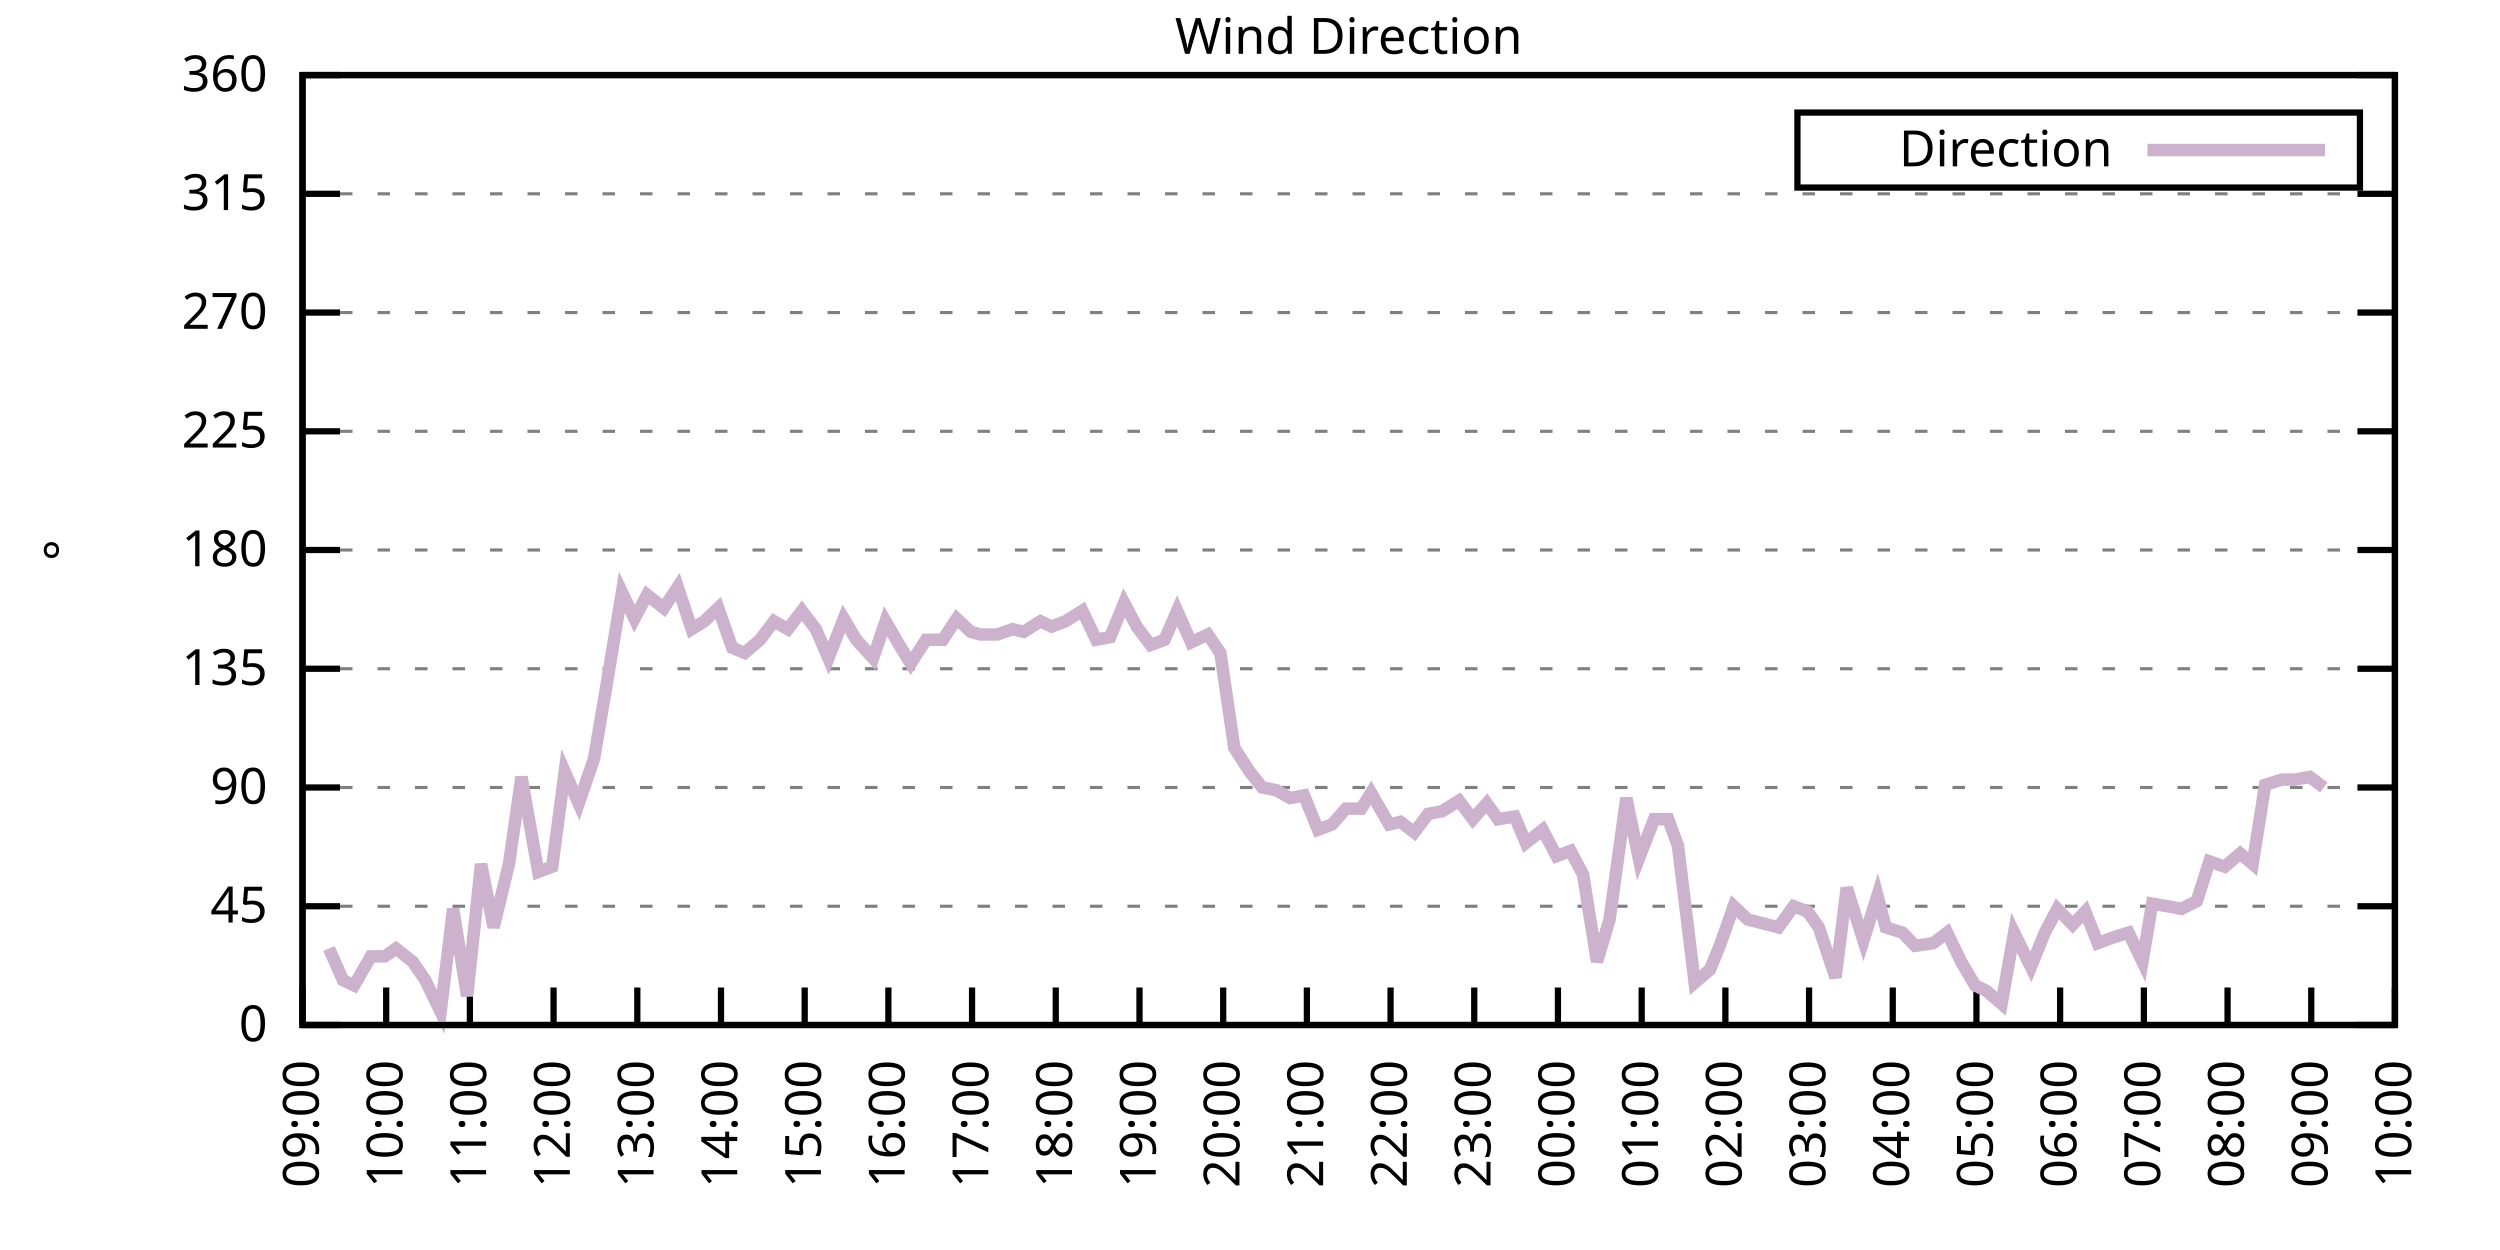
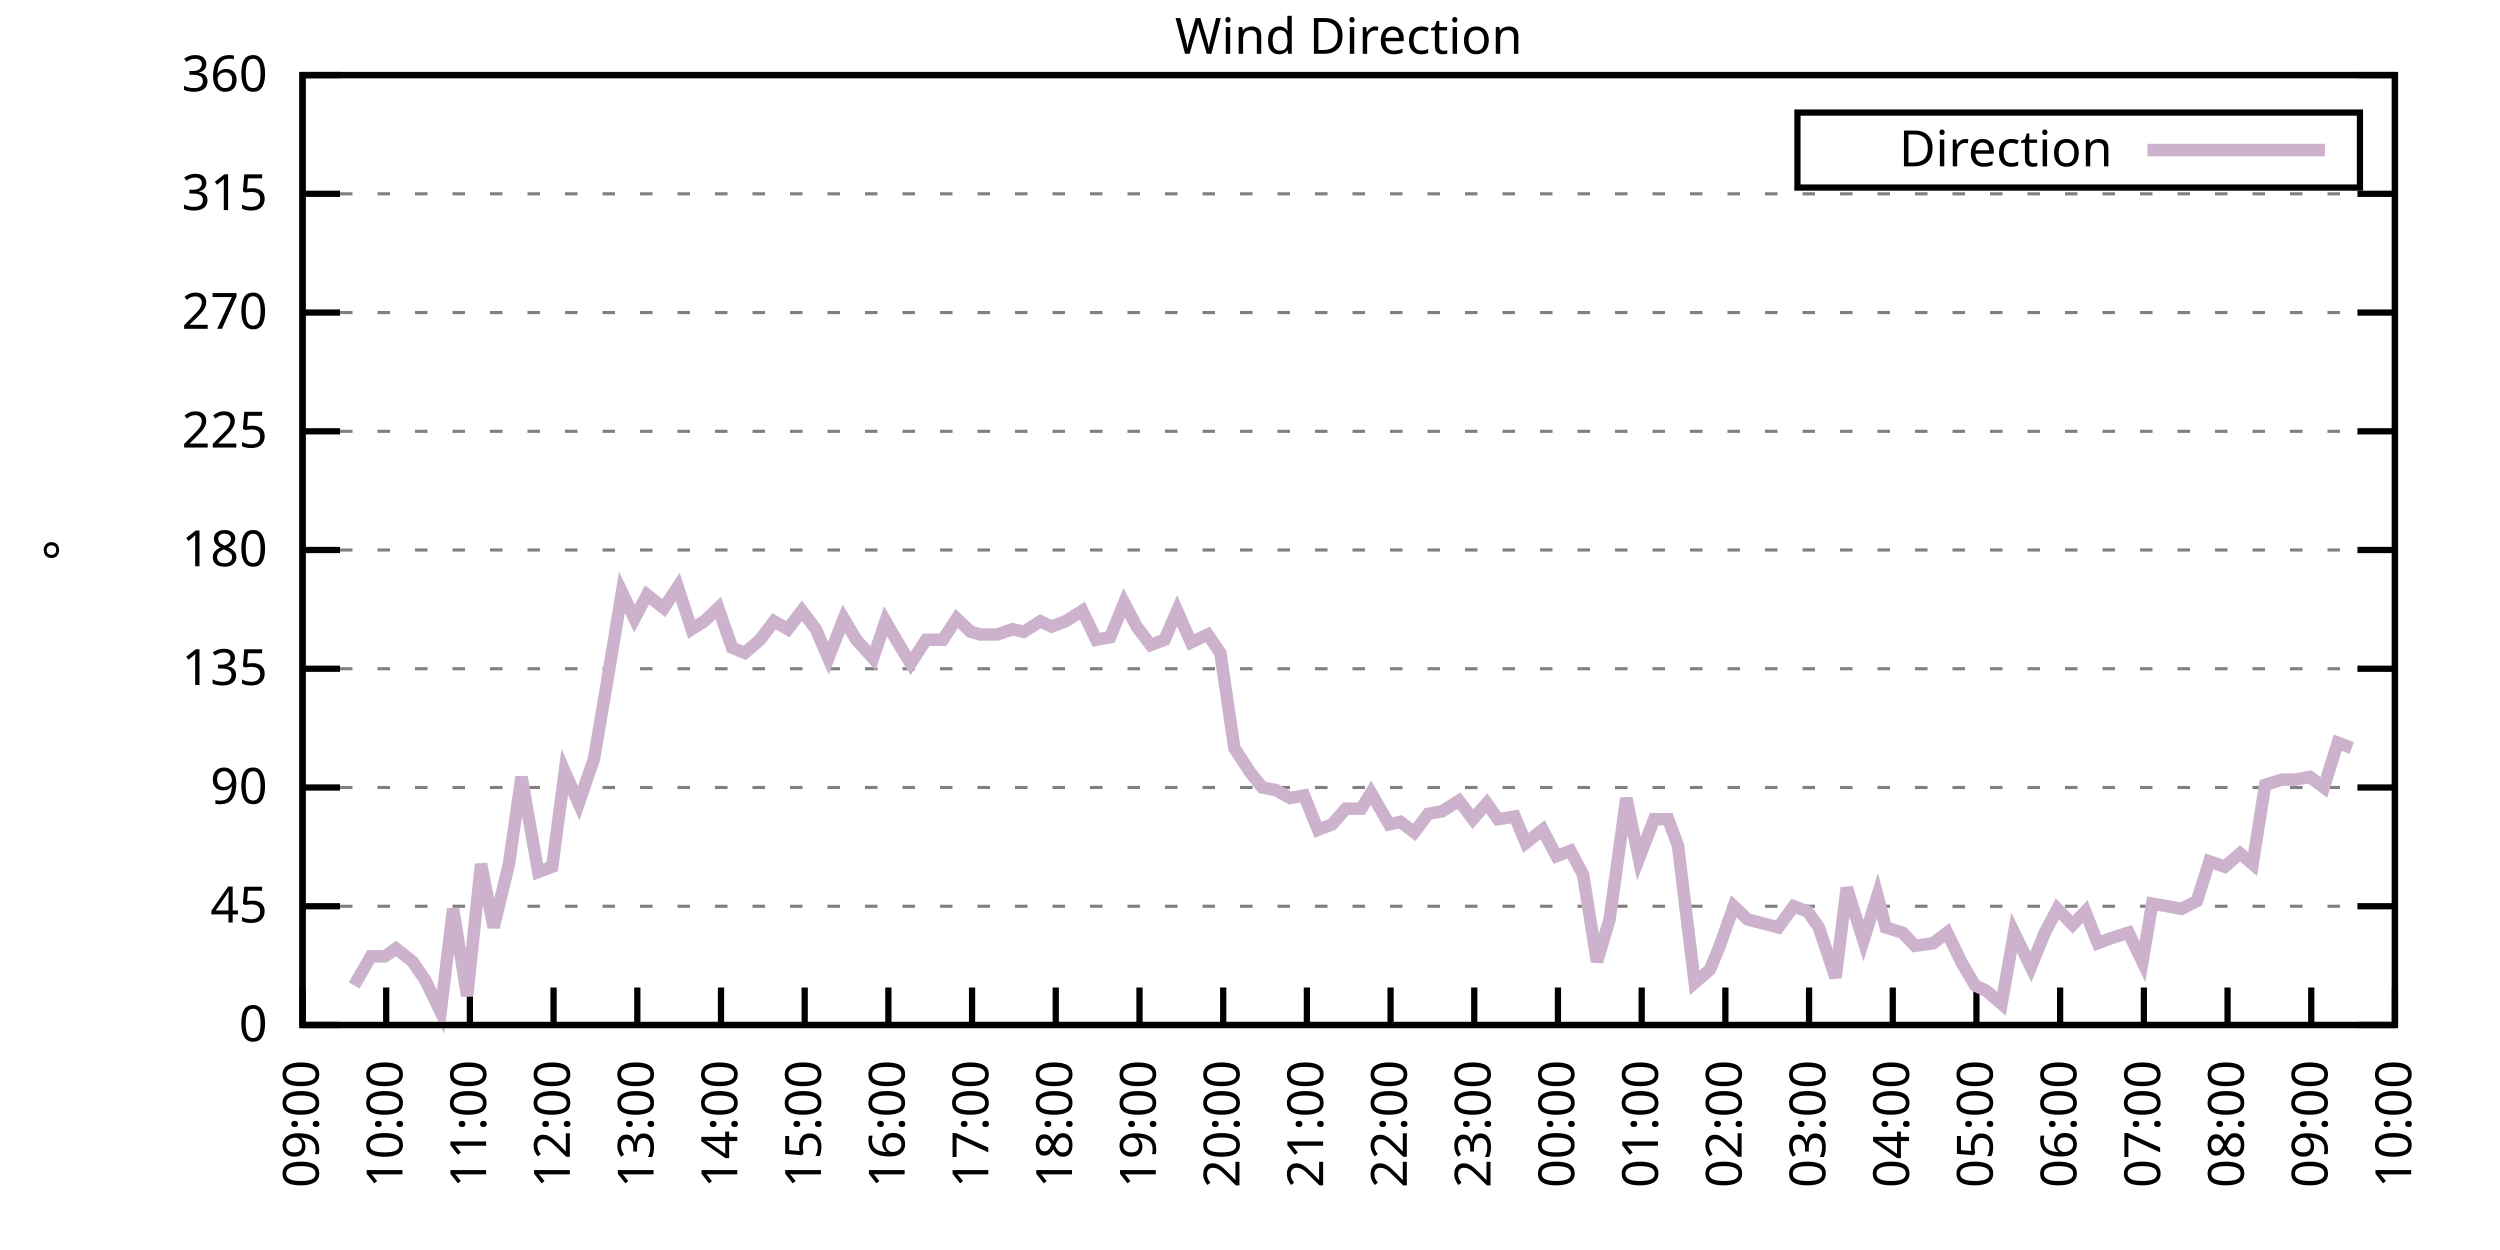
<svg xmlns="http://www.w3.org/2000/svg" xmlns:xlink="http://www.w3.org/1999/xlink" width="400" height="200" viewBox="0 0 400 200">
  <g id="gnuplot_canvas">
    <rect x="0" y="0" width="400" height="200" fill="none" />
    <defs>
      <circle id="gpDot" r="0.5" stroke-width="0.5" stroke="currentColor" />
      <path id="gpPt0" stroke-width="0.333" stroke="currentColor" d="M-1,0 h2 M0,-1 v2" />
      <path id="gpPt1" stroke-width="0.333" stroke="currentColor" d="M-1,-1 L1,1 M1,-1 L-1,1" />
      <path id="gpPt2" stroke-width="0.333" stroke="currentColor" d="M-1,0 L1,0 M0,-1 L0,1 M-1,-1 L1,1 M-1,1 L1,-1" />
      <rect id="gpPt3" stroke-width="0.333" stroke="currentColor" x="-1" y="-1" width="2" height="2" />
      <rect id="gpPt4" stroke-width="0.333" stroke="currentColor" fill="currentColor" x="-1" y="-1" width="2" height="2" />
      <circle id="gpPt5" stroke-width="0.333" stroke="currentColor" cx="0" cy="0" r="1" />
      <use xlink:href="#gpPt5" id="gpPt6" fill="currentColor" stroke="none" />
      <path id="gpPt7" stroke-width="0.333" stroke="currentColor" d="M0,-1.33 L-1.33,0.67 L1.33,0.67 z" />
      <use xlink:href="#gpPt7" id="gpPt8" fill="currentColor" stroke="none" />
      <use xlink:href="#gpPt7" id="gpPt9" stroke="currentColor" transform="rotate(180)" />
      <use xlink:href="#gpPt9" id="gpPt10" fill="currentColor" stroke="none" />
      <use xlink:href="#gpPt3" id="gpPt11" stroke="currentColor" transform="rotate(45)" />
      <use xlink:href="#gpPt11" id="gpPt12" fill="currentColor" stroke="none" />
      <path id="gpPt13" stroke-width="0.333" stroke="currentColor" d="M0,1.330 L1.265,0.411 L0.782,-1.067 L-0.782,-1.076 L-1.265,0.411 z" />
      <use xlink:href="#gpPt13" id="gpPt14" fill="currentColor" stroke="none" />
      <filter id="textbox" filterUnits="objectBoundingBox" x="0" y="0" height="1" width="1">
        <feFlood flood-color="white" flood-opacity="1" result="bgnd" />
        <feComposite in="SourceGraphic" in2="bgnd" operator="atop" />
      </filter>
      <filter id="greybox" filterUnits="objectBoundingBox" x="0" y="0" height="1" width="1">
        <feFlood flood-color="lightgrey" flood-opacity="1" result="grey" />
        <feComposite in="SourceGraphic" in2="grey" operator="atop" />
      </filter>
    </defs>
    <g fill="none" color="white" stroke="currentColor" stroke-width="1.00" stroke-linecap="butt" stroke-linejoin="miter">
</g>
    <g fill="none" color="black" stroke="currentColor" stroke-width="1.00" stroke-linecap="butt" stroke-linejoin="miter">
      <g stroke="none" shape-rendering="crispEdges">
        <polygon fill="rgb(255, 255, 255)" points="48.40,164.00 383.18,164.00 383.18,12.02 48.40,12.02 " />
      </g>
    </g>
    <g fill="none" color="black" stroke="currentColor" stroke-width="1.00" stroke-linecap="butt" stroke-linejoin="miter">
</g>
    <g fill="none" color="black" stroke="black" stroke-width="0.50" stroke-linecap="butt" stroke-linejoin="miter">
</g>
    <g fill="none" color="gray" stroke="currentColor" stroke-width="0.50" stroke-linecap="butt" stroke-linejoin="miter">
      <path stroke="gray" stroke-dasharray="2,4" class="gridline" d="M48.40,164.00 L383.19,164.00  " />
    </g>
    <g fill="none" color="gray" stroke="gray" stroke-width="1.00" stroke-linecap="butt" stroke-linejoin="miter">
</g>
    <g fill="none" color="black" stroke="currentColor" stroke-width="1.00" stroke-linecap="butt" stroke-linejoin="miter">
      <path stroke="black" d="M48.40,164.00 L54.40,164.00 M383.19,164.00 L377.19,164.00  " />
      <g transform="translate(42.80,166.60)" stroke="none" fill="black" font-family="Sans" font-size="8.00" text-anchor="end">
        <text>
          <tspan font-family="Sans"> 0</tspan>
        </text>
      </g>
    </g>
    <g fill="none" color="black" stroke="currentColor" stroke-width="1.00" stroke-linecap="butt" stroke-linejoin="miter">
</g>
    <g fill="none" color="black" stroke="black" stroke-width="0.50" stroke-linecap="butt" stroke-linejoin="miter">
</g>
    <g fill="none" color="gray" stroke="currentColor" stroke-width="0.50" stroke-linecap="butt" stroke-linejoin="miter">
      <path stroke="gray" stroke-dasharray="2,4" class="gridline" d="M48.40,145.00 L383.19,145.00  " />
    </g>
    <g fill="none" color="gray" stroke="gray" stroke-width="1.00" stroke-linecap="butt" stroke-linejoin="miter">
</g>
    <g fill="none" color="black" stroke="currentColor" stroke-width="1.00" stroke-linecap="butt" stroke-linejoin="miter">
      <path stroke="black" d="M48.40,145.00 L54.40,145.00 M383.19,145.00 L377.19,145.00  " />
      <g transform="translate(42.80,147.60)" stroke="none" fill="black" font-family="Sans" font-size="8.00" text-anchor="end">
        <text>
          <tspan font-family="Sans"> 45</tspan>
        </text>
      </g>
    </g>
    <g fill="none" color="black" stroke="currentColor" stroke-width="1.00" stroke-linecap="butt" stroke-linejoin="miter">
</g>
    <g fill="none" color="black" stroke="black" stroke-width="0.50" stroke-linecap="butt" stroke-linejoin="miter">
</g>
    <g fill="none" color="gray" stroke="currentColor" stroke-width="0.50" stroke-linecap="butt" stroke-linejoin="miter">
      <path stroke="gray" stroke-dasharray="2,4" class="gridline" d="M48.40,126.00 L383.19,126.00  " />
    </g>
    <g fill="none" color="gray" stroke="gray" stroke-width="1.00" stroke-linecap="butt" stroke-linejoin="miter">
</g>
    <g fill="none" color="black" stroke="currentColor" stroke-width="1.00" stroke-linecap="butt" stroke-linejoin="miter">
      <path stroke="black" d="M48.40,126.00 L54.40,126.00 M383.19,126.00 L377.19,126.00  " />
      <g transform="translate(42.80,128.60)" stroke="none" fill="black" font-family="Sans" font-size="8.00" text-anchor="end">
        <text>
          <tspan font-family="Sans"> 90</tspan>
        </text>
      </g>
    </g>
    <g fill="none" color="black" stroke="currentColor" stroke-width="1.00" stroke-linecap="butt" stroke-linejoin="miter">
</g>
    <g fill="none" color="black" stroke="black" stroke-width="0.50" stroke-linecap="butt" stroke-linejoin="miter">
</g>
    <g fill="none" color="gray" stroke="currentColor" stroke-width="0.50" stroke-linecap="butt" stroke-linejoin="miter">
      <path stroke="gray" stroke-dasharray="2,4" class="gridline" d="M48.40,107.00 L383.19,107.00  " />
    </g>
    <g fill="none" color="gray" stroke="gray" stroke-width="1.00" stroke-linecap="butt" stroke-linejoin="miter">
</g>
    <g fill="none" color="black" stroke="currentColor" stroke-width="1.00" stroke-linecap="butt" stroke-linejoin="miter">
      <path stroke="black" d="M48.40,107.00 L54.40,107.00 M383.19,107.00 L377.19,107.00  " />
      <g transform="translate(42.80,109.60)" stroke="none" fill="black" font-family="Sans" font-size="8.00" text-anchor="end">
        <text>
          <tspan font-family="Sans"> 135</tspan>
        </text>
      </g>
    </g>
    <g fill="none" color="black" stroke="currentColor" stroke-width="1.00" stroke-linecap="butt" stroke-linejoin="miter">
</g>
    <g fill="none" color="black" stroke="black" stroke-width="0.50" stroke-linecap="butt" stroke-linejoin="miter">
</g>
    <g fill="none" color="gray" stroke="currentColor" stroke-width="0.50" stroke-linecap="butt" stroke-linejoin="miter">
      <path stroke="gray" stroke-dasharray="2,4" class="gridline" d="M48.40,88.00 L383.19,88.00  " />
    </g>
    <g fill="none" color="gray" stroke="gray" stroke-width="1.00" stroke-linecap="butt" stroke-linejoin="miter">
</g>
    <g fill="none" color="black" stroke="currentColor" stroke-width="1.00" stroke-linecap="butt" stroke-linejoin="miter">
      <path stroke="black" d="M48.40,88.00 L54.40,88.00 M383.19,88.00 L377.19,88.00  " />
      <g transform="translate(42.80,90.60)" stroke="none" fill="black" font-family="Sans" font-size="8.00" text-anchor="end">
        <text>
          <tspan font-family="Sans"> 180</tspan>
        </text>
      </g>
    </g>
    <g fill="none" color="black" stroke="currentColor" stroke-width="1.00" stroke-linecap="butt" stroke-linejoin="miter">
</g>
    <g fill="none" color="black" stroke="black" stroke-width="0.50" stroke-linecap="butt" stroke-linejoin="miter">
</g>
    <g fill="none" color="gray" stroke="currentColor" stroke-width="0.50" stroke-linecap="butt" stroke-linejoin="miter">
      <path stroke="gray" stroke-dasharray="2,4" class="gridline" d="M48.40,69.01 L383.19,69.01  " />
    </g>
    <g fill="none" color="gray" stroke="gray" stroke-width="1.00" stroke-linecap="butt" stroke-linejoin="miter">
</g>
    <g fill="none" color="black" stroke="currentColor" stroke-width="1.00" stroke-linecap="butt" stroke-linejoin="miter">
      <path stroke="black" d="M48.40,69.01 L54.40,69.01 M383.19,69.01 L377.19,69.01  " />
      <g transform="translate(42.80,71.61)" stroke="none" fill="black" font-family="Sans" font-size="8.00" text-anchor="end">
        <text>
          <tspan font-family="Sans"> 225</tspan>
        </text>
      </g>
    </g>
    <g fill="none" color="black" stroke="currentColor" stroke-width="1.00" stroke-linecap="butt" stroke-linejoin="miter">
</g>
    <g fill="none" color="black" stroke="black" stroke-width="0.50" stroke-linecap="butt" stroke-linejoin="miter">
</g>
    <g fill="none" color="gray" stroke="currentColor" stroke-width="0.50" stroke-linecap="butt" stroke-linejoin="miter">
      <path stroke="gray" stroke-dasharray="2,4" class="gridline" d="M48.40,50.01 L383.19,50.01  " />
    </g>
    <g fill="none" color="gray" stroke="gray" stroke-width="1.00" stroke-linecap="butt" stroke-linejoin="miter">
</g>
    <g fill="none" color="black" stroke="currentColor" stroke-width="1.00" stroke-linecap="butt" stroke-linejoin="miter">
      <path stroke="black" d="M48.40,50.01 L54.40,50.01 M383.19,50.01 L377.19,50.01  " />
      <g transform="translate(42.80,52.61)" stroke="none" fill="black" font-family="Sans" font-size="8.00" text-anchor="end">
        <text>
          <tspan font-family="Sans"> 270</tspan>
        </text>
      </g>
    </g>
    <g fill="none" color="black" stroke="currentColor" stroke-width="1.00" stroke-linecap="butt" stroke-linejoin="miter">
</g>
    <g fill="none" color="black" stroke="black" stroke-width="0.50" stroke-linecap="butt" stroke-linejoin="miter">
</g>
    <g fill="none" color="gray" stroke="currentColor" stroke-width="0.50" stroke-linecap="butt" stroke-linejoin="miter">
      <path stroke="gray" stroke-dasharray="2,4" class="gridline" d="M48.40,31.01 L383.19,31.01  " />
    </g>
    <g fill="none" color="gray" stroke="gray" stroke-width="1.00" stroke-linecap="butt" stroke-linejoin="miter">
</g>
    <g fill="none" color="black" stroke="currentColor" stroke-width="1.00" stroke-linecap="butt" stroke-linejoin="miter">
      <path stroke="black" d="M48.40,31.01 L54.40,31.01 M383.19,31.01 L377.19,31.01  " />
      <g transform="translate(42.80,33.61)" stroke="none" fill="black" font-family="Sans" font-size="8.00" text-anchor="end">
        <text>
          <tspan font-family="Sans"> 315</tspan>
        </text>
      </g>
    </g>
    <g fill="none" color="black" stroke="currentColor" stroke-width="1.00" stroke-linecap="butt" stroke-linejoin="miter">
</g>
    <g fill="none" color="black" stroke="black" stroke-width="0.50" stroke-linecap="butt" stroke-linejoin="miter">
</g>
    <g fill="none" color="gray" stroke="currentColor" stroke-width="0.50" stroke-linecap="butt" stroke-linejoin="miter">
      <path stroke="gray" stroke-dasharray="2,4" class="gridline" d="M48.40,12.01 L383.19,12.01  " />
    </g>
    <g fill="none" color="gray" stroke="gray" stroke-width="1.00" stroke-linecap="butt" stroke-linejoin="miter">
</g>
    <g fill="none" color="black" stroke="currentColor" stroke-width="1.00" stroke-linecap="butt" stroke-linejoin="miter">
      <path stroke="black" d="M48.40,12.01 L54.40,12.01 M383.19,12.01 L377.19,12.01  " />
      <g transform="translate(42.80,14.61)" stroke="none" fill="black" font-family="Sans" font-size="8.00" text-anchor="end">
        <text>
          <tspan font-family="Sans"> 360</tspan>
        </text>
      </g>
    </g>
    <g fill="none" color="black" stroke="currentColor" stroke-width="1.00" stroke-linecap="butt" stroke-linejoin="miter">
      <path stroke="black" d="M48.40,164.00 L48.40,158.00  " />
      <g transform="translate(51.00,169.60) rotate(270.00)" stroke="none" fill="black" font-family="Sans" font-size="8.00" text-anchor="end">
        <text>
          <tspan font-family="Sans">09:00</tspan>
        </text>
      </g>
    </g>
    <g fill="none" color="black" stroke="currentColor" stroke-width="1.00" stroke-linecap="butt" stroke-linejoin="miter">
      <path stroke="black" d="M61.79,164.00 L61.79,158.00  " />
      <g transform="translate(64.39,169.60) rotate(270.00)" stroke="none" fill="black" font-family="Sans" font-size="8.00" text-anchor="end">
        <text>
          <tspan font-family="Sans">10:00</tspan>
        </text>
      </g>
    </g>
    <g fill="none" color="black" stroke="currentColor" stroke-width="1.00" stroke-linecap="butt" stroke-linejoin="miter">
      <path stroke="black" d="M75.18,164.00 L75.18,158.00  " />
      <g transform="translate(77.78,169.60) rotate(270.00)" stroke="none" fill="black" font-family="Sans" font-size="8.00" text-anchor="end">
        <text>
          <tspan font-family="Sans">11:00</tspan>
        </text>
      </g>
    </g>
    <g fill="none" color="black" stroke="currentColor" stroke-width="1.00" stroke-linecap="butt" stroke-linejoin="miter">
      <path stroke="black" d="M88.57,164.00 L88.57,158.00  " />
      <g transform="translate(91.17,169.60) rotate(270.00)" stroke="none" fill="black" font-family="Sans" font-size="8.00" text-anchor="end">
        <text>
          <tspan font-family="Sans">12:00</tspan>
        </text>
      </g>
    </g>
    <g fill="none" color="black" stroke="currentColor" stroke-width="1.00" stroke-linecap="butt" stroke-linejoin="miter">
      <path stroke="black" d="M101.97,164.00 L101.97,158.00  " />
      <g transform="translate(104.57,169.60) rotate(270.00)" stroke="none" fill="black" font-family="Sans" font-size="8.00" text-anchor="end">
        <text>
          <tspan font-family="Sans">13:00</tspan>
        </text>
      </g>
    </g>
    <g fill="none" color="black" stroke="currentColor" stroke-width="1.00" stroke-linecap="butt" stroke-linejoin="miter">
      <path stroke="black" d="M115.36,164.00 L115.36,158.00  " />
      <g transform="translate(117.96,169.60) rotate(270.00)" stroke="none" fill="black" font-family="Sans" font-size="8.00" text-anchor="end">
        <text>
          <tspan font-family="Sans">14:00</tspan>
        </text>
      </g>
    </g>
    <g fill="none" color="black" stroke="currentColor" stroke-width="1.00" stroke-linecap="butt" stroke-linejoin="miter">
      <path stroke="black" d="M128.75,164.00 L128.75,158.00  " />
      <g transform="translate(131.35,169.60) rotate(270.00)" stroke="none" fill="black" font-family="Sans" font-size="8.00" text-anchor="end">
        <text>
          <tspan font-family="Sans">15:00</tspan>
        </text>
      </g>
    </g>
    <g fill="none" color="black" stroke="currentColor" stroke-width="1.00" stroke-linecap="butt" stroke-linejoin="miter">
      <path stroke="black" d="M142.14,164.00 L142.14,158.00  " />
      <g transform="translate(144.74,169.60) rotate(270.00)" stroke="none" fill="black" font-family="Sans" font-size="8.00" text-anchor="end">
        <text>
          <tspan font-family="Sans">16:00</tspan>
        </text>
      </g>
    </g>
    <g fill="none" color="black" stroke="currentColor" stroke-width="1.00" stroke-linecap="butt" stroke-linejoin="miter">
      <path stroke="black" d="M155.53,164.00 L155.53,158.00  " />
      <g transform="translate(158.13,169.60) rotate(270.00)" stroke="none" fill="black" font-family="Sans" font-size="8.00" text-anchor="end">
        <text>
          <tspan font-family="Sans">17:00</tspan>
        </text>
      </g>
    </g>
    <g fill="none" color="black" stroke="currentColor" stroke-width="1.00" stroke-linecap="butt" stroke-linejoin="miter">
      <path stroke="black" d="M168.92,164.00 L168.92,158.00  " />
      <g transform="translate(171.52,169.60) rotate(270.00)" stroke="none" fill="black" font-family="Sans" font-size="8.00" text-anchor="end">
        <text>
          <tspan font-family="Sans">18:00</tspan>
        </text>
      </g>
    </g>
    <g fill="none" color="black" stroke="currentColor" stroke-width="1.00" stroke-linecap="butt" stroke-linejoin="miter">
      <path stroke="black" d="M182.32,164.00 L182.32,158.00  " />
      <g transform="translate(184.92,169.60) rotate(270.00)" stroke="none" fill="black" font-family="Sans" font-size="8.00" text-anchor="end">
        <text>
          <tspan font-family="Sans">19:00</tspan>
        </text>
      </g>
    </g>
    <g fill="none" color="black" stroke="currentColor" stroke-width="1.00" stroke-linecap="butt" stroke-linejoin="miter">
      <path stroke="black" d="M195.71,164.00 L195.71,158.00  " />
      <g transform="translate(198.31,169.60) rotate(270.00)" stroke="none" fill="black" font-family="Sans" font-size="8.00" text-anchor="end">
        <text>
          <tspan font-family="Sans">20:00</tspan>
        </text>
      </g>
    </g>
    <g fill="none" color="black" stroke="currentColor" stroke-width="1.00" stroke-linecap="butt" stroke-linejoin="miter">
      <path stroke="black" d="M209.10,164.00 L209.10,158.00  " />
      <g transform="translate(211.70,169.60) rotate(270.00)" stroke="none" fill="black" font-family="Sans" font-size="8.00" text-anchor="end">
        <text>
          <tspan font-family="Sans">21:00</tspan>
        </text>
      </g>
    </g>
    <g fill="none" color="black" stroke="currentColor" stroke-width="1.00" stroke-linecap="butt" stroke-linejoin="miter">
      <path stroke="black" d="M222.49,164.00 L222.49,158.00  " />
      <g transform="translate(225.09,169.60) rotate(270.00)" stroke="none" fill="black" font-family="Sans" font-size="8.00" text-anchor="end">
        <text>
          <tspan font-family="Sans">22:00</tspan>
        </text>
      </g>
    </g>
    <g fill="none" color="black" stroke="currentColor" stroke-width="1.00" stroke-linecap="butt" stroke-linejoin="miter">
      <path stroke="black" d="M235.88,164.00 L235.88,158.00  " />
      <g transform="translate(238.48,169.60) rotate(270.00)" stroke="none" fill="black" font-family="Sans" font-size="8.00" text-anchor="end">
        <text>
          <tspan font-family="Sans">23:00</tspan>
        </text>
      </g>
    </g>
    <g fill="none" color="black" stroke="currentColor" stroke-width="1.00" stroke-linecap="butt" stroke-linejoin="miter">
      <path stroke="black" d="M249.27,164.00 L249.27,158.00  " />
      <g transform="translate(251.87,169.60) rotate(270.00)" stroke="none" fill="black" font-family="Sans" font-size="8.00" text-anchor="end">
        <text>
          <tspan font-family="Sans">00:00</tspan>
        </text>
      </g>
    </g>
    <g fill="none" color="black" stroke="currentColor" stroke-width="1.00" stroke-linecap="butt" stroke-linejoin="miter">
      <path stroke="black" d="M262.67,164.00 L262.67,158.00  " />
      <g transform="translate(265.27,169.60) rotate(270.00)" stroke="none" fill="black" font-family="Sans" font-size="8.00" text-anchor="end">
        <text>
          <tspan font-family="Sans">01:00</tspan>
        </text>
      </g>
    </g>
    <g fill="none" color="black" stroke="currentColor" stroke-width="1.00" stroke-linecap="butt" stroke-linejoin="miter">
      <path stroke="black" d="M276.06,164.00 L276.06,158.00  " />
      <g transform="translate(278.66,169.60) rotate(270.00)" stroke="none" fill="black" font-family="Sans" font-size="8.00" text-anchor="end">
        <text>
          <tspan font-family="Sans">02:00</tspan>
        </text>
      </g>
    </g>
    <g fill="none" color="black" stroke="currentColor" stroke-width="1.00" stroke-linecap="butt" stroke-linejoin="miter">
      <path stroke="black" d="M289.45,164.00 L289.45,158.00  " />
      <g transform="translate(292.05,169.60) rotate(270.00)" stroke="none" fill="black" font-family="Sans" font-size="8.00" text-anchor="end">
        <text>
          <tspan font-family="Sans">03:00</tspan>
        </text>
      </g>
    </g>
    <g fill="none" color="black" stroke="currentColor" stroke-width="1.00" stroke-linecap="butt" stroke-linejoin="miter">
      <path stroke="black" d="M302.84,164.00 L302.84,158.00  " />
      <g transform="translate(305.44,169.60) rotate(270.00)" stroke="none" fill="black" font-family="Sans" font-size="8.00" text-anchor="end">
        <text>
          <tspan font-family="Sans">04:00</tspan>
        </text>
      </g>
    </g>
    <g fill="none" color="black" stroke="currentColor" stroke-width="1.00" stroke-linecap="butt" stroke-linejoin="miter">
      <path stroke="black" d="M316.23,164.00 L316.23,158.00  " />
      <g transform="translate(318.83,169.60) rotate(270.00)" stroke="none" fill="black" font-family="Sans" font-size="8.00" text-anchor="end">
        <text>
          <tspan font-family="Sans">05:00</tspan>
        </text>
      </g>
    </g>
    <g fill="none" color="black" stroke="currentColor" stroke-width="1.00" stroke-linecap="butt" stroke-linejoin="miter">
      <path stroke="black" d="M329.62,164.00 L329.62,158.00  " />
      <g transform="translate(332.22,169.60) rotate(270.00)" stroke="none" fill="black" font-family="Sans" font-size="8.00" text-anchor="end">
        <text>
          <tspan font-family="Sans">06:00</tspan>
        </text>
      </g>
    </g>
    <g fill="none" color="black" stroke="currentColor" stroke-width="1.00" stroke-linecap="butt" stroke-linejoin="miter">
      <path stroke="black" d="M343.02,164.00 L343.02,158.00  " />
      <g transform="translate(345.62,169.60) rotate(270.00)" stroke="none" fill="black" font-family="Sans" font-size="8.00" text-anchor="end">
        <text>
          <tspan font-family="Sans">07:00</tspan>
        </text>
      </g>
    </g>
    <g fill="none" color="black" stroke="currentColor" stroke-width="1.00" stroke-linecap="butt" stroke-linejoin="miter">
      <path stroke="black" d="M356.41,164.00 L356.41,158.00  " />
      <g transform="translate(359.01,169.60) rotate(270.00)" stroke="none" fill="black" font-family="Sans" font-size="8.00" text-anchor="end">
        <text>
          <tspan font-family="Sans">08:00</tspan>
        </text>
      </g>
    </g>
    <g fill="none" color="black" stroke="currentColor" stroke-width="1.00" stroke-linecap="butt" stroke-linejoin="miter">
      <path stroke="black" d="M369.80,164.00 L369.80,158.00  " />
      <g transform="translate(372.40,169.60) rotate(270.00)" stroke="none" fill="black" font-family="Sans" font-size="8.00" text-anchor="end">
        <text>
          <tspan font-family="Sans">09:00</tspan>
        </text>
      </g>
    </g>
    <g fill="none" color="black" stroke="currentColor" stroke-width="1.00" stroke-linecap="butt" stroke-linejoin="miter">
      <path stroke="black" d="M383.19,164.00 L383.19,158.00  " />
      <g transform="translate(385.79,169.60) rotate(270.00)" stroke="none" fill="black" font-family="Sans" font-size="8.00" text-anchor="end">
        <text>
          <tspan font-family="Sans">10:00</tspan>
        </text>
      </g>
    </g>
    <g fill="none" color="black" stroke="currentColor" stroke-width="1.00" stroke-linecap="butt" stroke-linejoin="miter">
</g>
    <g fill="none" color="black" stroke="currentColor" stroke-width="1.00" stroke-linecap="butt" stroke-linejoin="miter">
      <path stroke="black" d="M48.40,12.01 L48.40,164.00 L383.19,164.00 L383.19,12.01 L48.40,12.01 Z  " />
    </g>
    <g fill="none" color="black" stroke="currentColor" stroke-width="1.00" stroke-linecap="butt" stroke-linejoin="miter">
</g>
    <g fill="none" color="black" stroke="currentColor" stroke-width="1.00" stroke-linecap="butt" stroke-linejoin="miter">
      <path stroke="black" d="M287.59,30.01 L287.59,18.01 L377.59,18.01 L377.59,30.01 L287.59,30.01 Z  " />
    </g>
    <g id="Wind_direction_plot_1">
      <g fill="none" color="white" stroke="black" stroke-width="2.00" stroke-linecap="butt" stroke-linejoin="miter">
</g>
      <g fill="none" color="black" stroke="currentColor" stroke-width="2.00" stroke-linecap="butt" stroke-linejoin="miter">
        <g transform="translate(337.99,26.61)" stroke="none" fill="black" font-family="Sans" font-size="8.00" text-anchor="end">
          <text>
            <tspan font-family="Sans">Direction</tspan>
          </text>
        </g>
      </g>
      <g fill="none" color="black" stroke="currentColor" stroke-width="2.00" stroke-linecap="butt" stroke-linejoin="miter">
-         <path stroke="rgb(204, 178, 204)" d="M343.59,24.01 L371.99,24.01 M52.64,151.76 L54.87,156.82 L56.66,157.67 L59.34,153.02 L61.57,153.02 L63.35,151.76   L66.03,153.87 L68.04,156.82 L70.50,161.89 L72.50,145.42 L74.74,159.36 L76.97,138.25 L78.98,148.38 L81.43,138.25   L83.44,124.31 L86.12,139.51 L88.35,138.67 L90.36,123.47 L92.59,128.54 L95.05,121.36 L97.06,109.54 L99.51,94.76   L101.52,98.98 L103.53,95.18 L106.21,97.29 L108.44,93.92 L110.67,100.67 L112.68,99.40 L114.91,97.29 L117.14,103.63   L119.15,104.47 L121.61,102.36 L123.84,99.40 L126.07,100.67 L128.30,97.72 L130.54,100.67 L132.54,105.31 L135.00,98.98   L137.01,102.36 L139.69,105.31 L141.69,99.40 L144.15,103.63 L145.71,106.16 L148.17,102.36 L150.85,102.36 L153.08,98.98   L155.31,101.09 L156.87,101.52 L159.55,101.52 L162.01,100.67 L163.79,101.09 L166.47,99.40 L168.25,100.25 L170.49,99.40   L173.17,97.72 L175.40,102.36 L177.63,101.94 L179.86,96.45 L181.87,100.25 L184.10,103.20 L186.33,102.36 L188.34,97.72   L190.57,102.78 L193.25,101.52 L195.26,104.47 L197.49,119.67 L199.95,123.47 L201.96,126.00 L204.19,126.42 L206.42,127.69   L208.65,127.27 L210.88,132.76 L213.12,131.91 L215.35,129.38 L217.80,129.38 L219.37,126.85 L222.27,131.91 L224.05,131.49   L226.29,133.18 L228.52,130.22 L230.75,129.80 L233.43,128.11 L235.66,131.07 L237.89,128.54 L239.68,131.07 L242.36,130.65   L244.14,134.87 L246.82,132.76 L249.05,136.98 L251.28,136.14 L253.29,139.93 L255.52,153.87 L257.53,147.11 L260.21,127.69   L262.22,137.40 L264.67,131.07 L266.91,131.07 L268.47,135.29 L271.15,157.24 L273.60,155.13 L275.16,151.33 L277.40,145.00   L279.63,147.11 L284.54,148.38 L286.99,145.00 L289.23,145.85 L291.01,148.38 L293.69,156.40 L295.48,142.05 L298.15,150.49   L300.39,143.31 L301.72,148.38 L304.40,149.22 L306.41,151.33 L309.31,150.91 L311.54,149.22 L313.78,153.87 L316.01,157.67   L317.79,158.51 L320.25,160.62 L322.26,149.22 L324.94,154.71 L327.17,149.22 L329.18,145.42 L331.63,147.96 L333.64,145.85   L335.65,150.91 L337.88,150.07 L340.56,149.22 L342.79,153.87 L344.35,144.58 L346.81,145.00 L349.04,145.42 L351.50,144.16   L353.51,137.82 L355.96,138.67 L358.42,136.56 L360.42,138.25 L362.43,125.58 L365.11,124.74 L367.12,124.74 L369.58,124.31   L371.81,126.00  " />
+         <path stroke="rgb(204, 178, 204)" d="M343.59,24.01 L371.99,24.01 M56.66,157.67 L59.34,153.02 L61.57,153.02 L63.35,151.76 L66.03,153.87 L68.04,156.82   L70.50,161.89 L72.50,145.42 L74.74,159.36 L76.97,138.25 L78.98,148.38 L81.43,138.25 L83.44,124.31 L86.12,139.51   L88.35,138.67 L90.36,123.47 L92.59,128.54 L95.05,121.36 L97.06,109.54 L99.51,94.76 L101.52,98.98 L103.53,95.18   L106.21,97.29 L108.44,93.92 L110.67,100.67 L112.68,99.40 L114.91,97.29 L117.14,103.63 L119.15,104.47 L121.61,102.36   L123.84,99.40 L126.07,100.67 L128.30,97.72 L130.54,100.67 L132.54,105.31 L135.00,98.98 L137.01,102.36 L139.69,105.31   L141.69,99.40 L144.15,103.63 L145.71,106.16 L148.17,102.36 L150.85,102.36 L153.08,98.98 L155.31,101.09 L156.87,101.52   L159.55,101.52 L162.01,100.67 L163.79,101.09 L166.47,99.40 L168.25,100.25 L170.49,99.40 L173.17,97.72 L175.40,102.36   L177.63,101.94 L179.86,96.45 L181.87,100.25 L184.10,103.20 L186.33,102.36 L188.34,97.72 L190.57,102.78 L193.25,101.52   L195.26,104.47 L197.49,119.67 L199.95,123.47 L201.96,126.00 L204.19,126.42 L206.42,127.69 L208.65,127.27 L210.88,132.76   L213.12,131.91 L215.35,129.38 L217.80,129.38 L219.37,126.85 L222.27,131.91 L224.05,131.49 L226.29,133.18 L228.52,130.22   L230.75,129.80 L233.43,128.11 L235.66,131.07 L237.89,128.54 L239.68,131.07 L242.36,130.65 L244.14,134.87 L246.82,132.76   L249.05,136.98 L251.28,136.14 L253.29,139.93 L255.52,153.87 L257.53,147.11 L260.21,127.69 L262.22,137.40 L264.67,131.07   L266.91,131.07 L268.47,135.29 L271.15,157.24 L273.60,155.13 L275.16,151.33 L277.40,145.00 L279.63,147.11 L284.54,148.38   L286.99,145.00 L289.23,145.85 L291.01,148.38 L293.69,156.40 L295.48,142.05 L298.15,150.49 L300.39,143.31 L301.72,148.38   L304.40,149.22 L306.41,151.33 L309.31,150.91 L311.54,149.22 L313.78,153.87 L316.01,157.67 L317.79,158.51 L320.25,160.62   L322.26,149.22 L324.94,154.71 L327.17,149.22 L329.18,145.42 L331.63,147.96 L333.64,145.85 L335.65,150.91 L337.88,150.07   L340.56,149.22 L342.79,153.87 L344.35,144.58 L346.81,145.00 L349.04,145.42 L351.50,144.16 L353.51,137.82 L355.96,138.67   L358.42,136.56 L360.42,138.25 L362.43,125.58 L365.11,124.74 L367.12,124.74 L369.58,124.31 L371.81,126.00 L374.04,118.83   L376.27,119.67  " />
      </g>
    </g>
    <g fill="none" color="black" stroke="currentColor" stroke-width="2.00" stroke-linecap="butt" stroke-linejoin="miter">
</g>
    <g fill="none" color="black" stroke="black" stroke-width="1.00" stroke-linecap="butt" stroke-linejoin="miter">
</g>
    <g fill="none" color="black" stroke="currentColor" stroke-width="1.00" stroke-linecap="butt" stroke-linejoin="miter">
      <path stroke="black" d="M48.40,12.01 L48.40,164.00 L383.19,164.00 L383.19,12.01 L48.40,12.01 Z  " />
      <g transform="translate(12.80,88.01) rotate(270.00)" stroke="none" fill="black" font-family="Sans" font-size="8.00" text-anchor="middle">
        <text>
          <tspan font-family="Sans">°</tspan>
        </text>
      </g>
    </g>
    <g fill="none" color="black" stroke="currentColor" stroke-width="1.00" stroke-linecap="butt" stroke-linejoin="miter">
</g>
    <g fill="none" color="black" stroke="currentColor" stroke-width="1.00" stroke-linecap="butt" stroke-linejoin="miter">
      <g transform="translate(215.79,8.61)" stroke="none" fill="black" font-family="Sans" font-size="8.00" text-anchor="middle">
        <text>
          <tspan font-family="Sans">Wind Direction</tspan>
        </text>
      </g>
    </g>
    <g fill="none" color="black" stroke="currentColor" stroke-width="1.00" stroke-linecap="butt" stroke-linejoin="miter">
</g>
  </g>
</svg>
